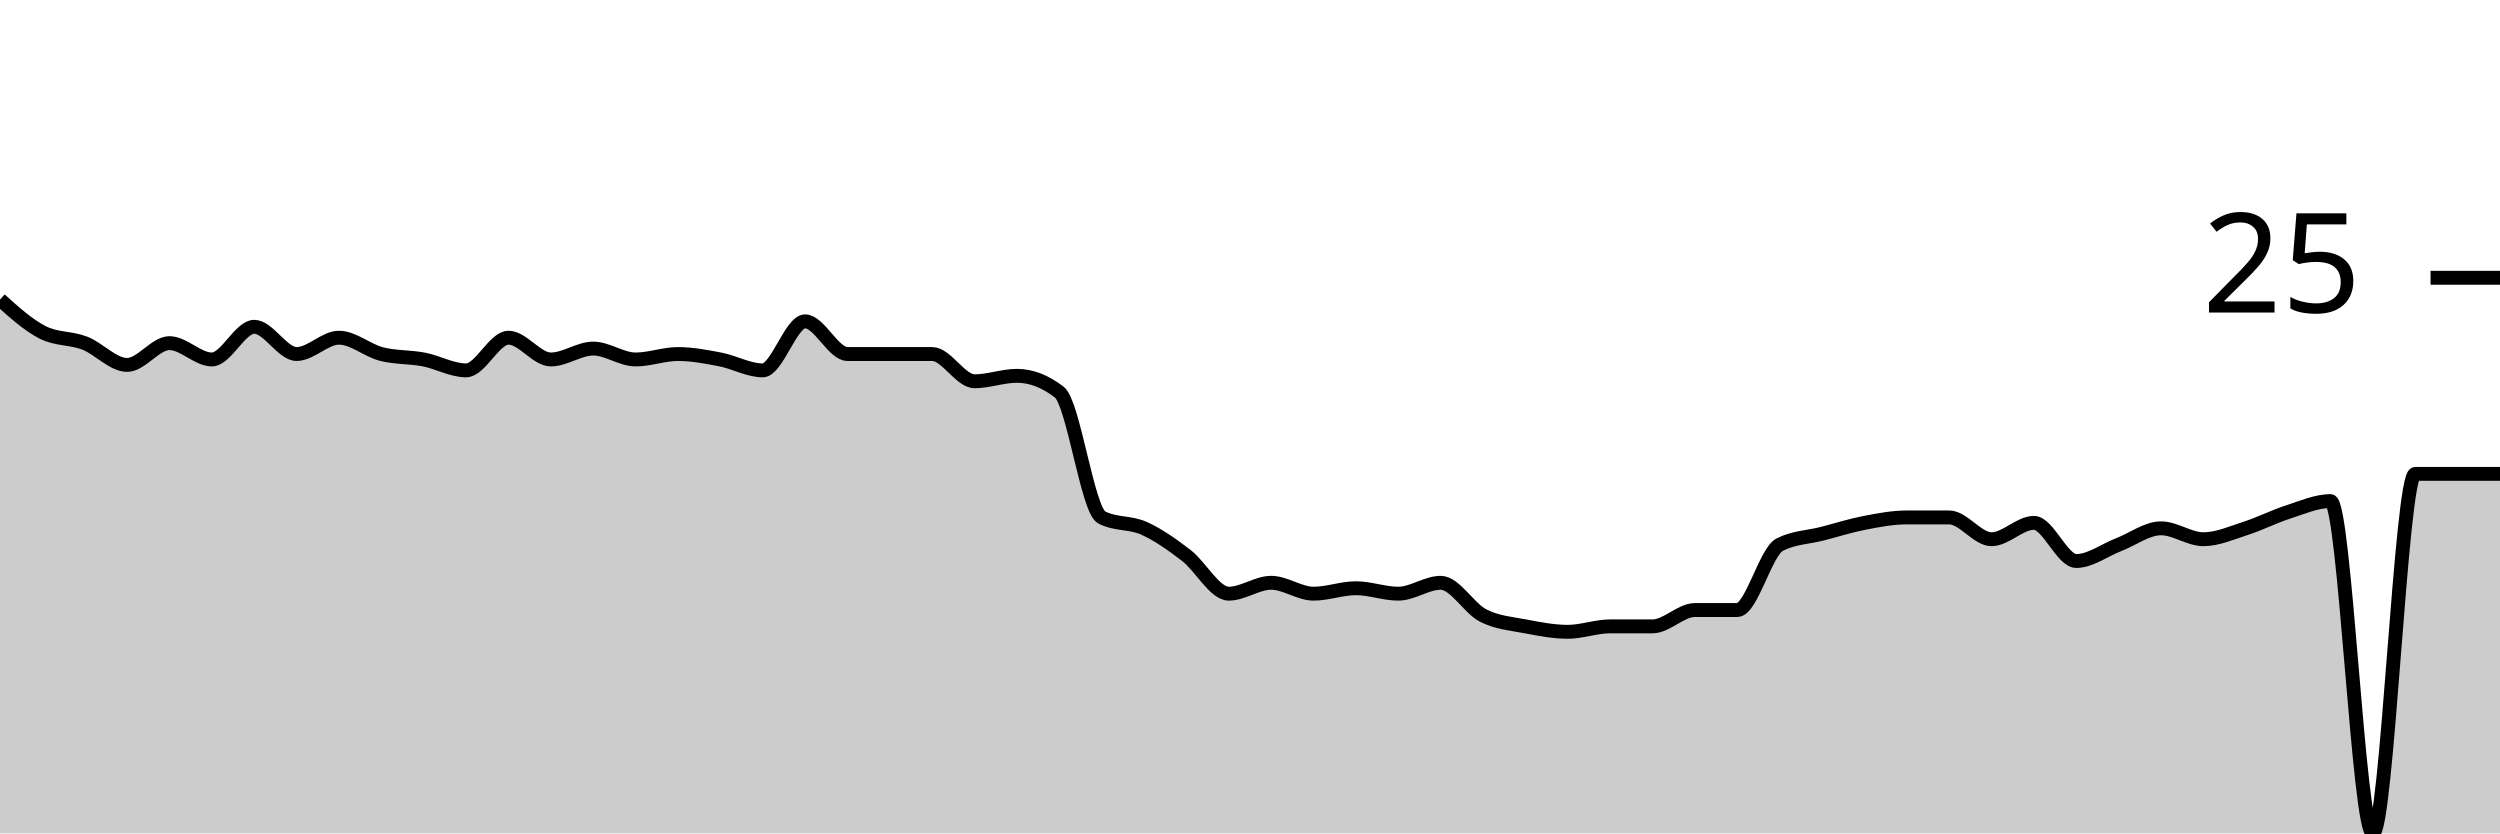
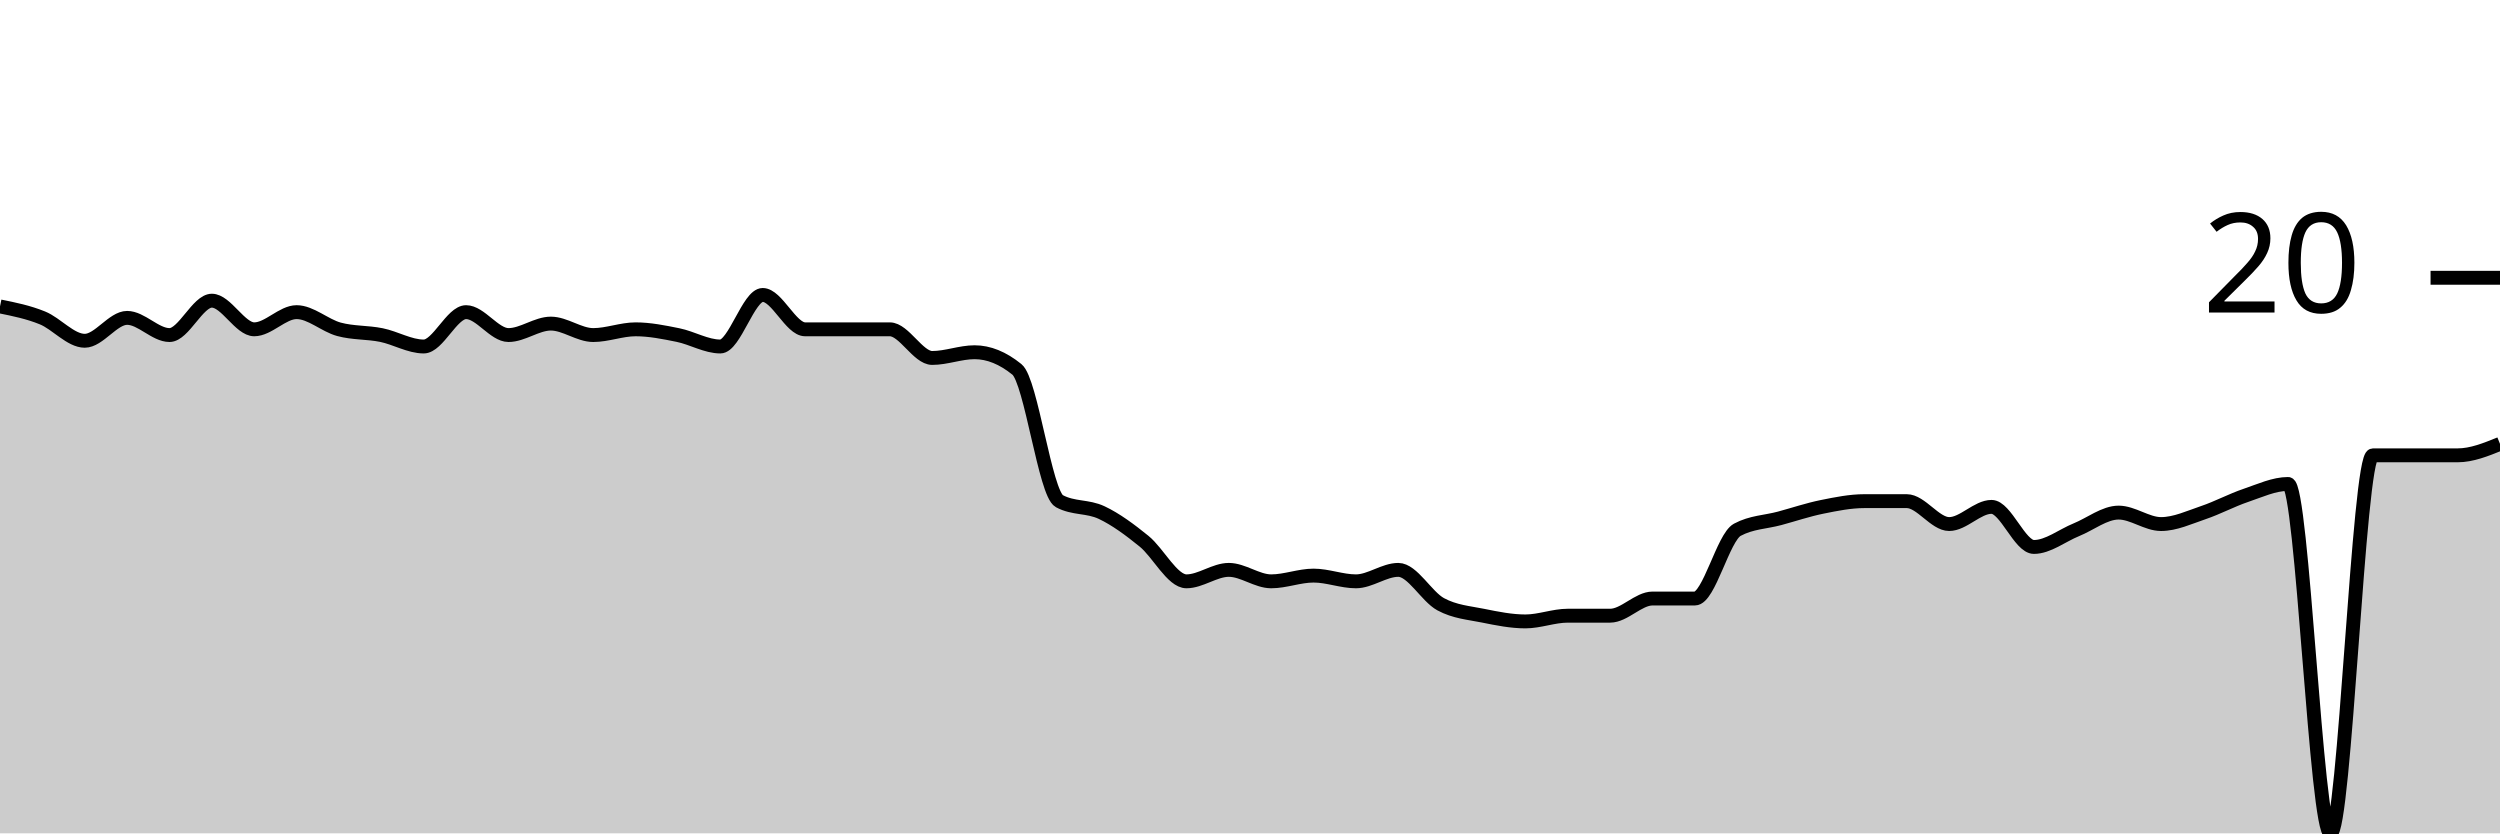
<svg xmlns="http://www.w3.org/2000/svg" viewBox="0 0 180 60">
  <g transform="translate(0,20)">
-     <path class="area" fill="rgba(0, 0, 0, 0.2)" d="M0,1.569C1.017,2.484,2.034,3.399,3.051,3.922C4.068,4.444,5.085,4.314,6.102,4.706C7.119,5.098,8.136,6.275,9.153,6.275C10.169,6.275,11.186,4.706,12.203,4.706C13.22,4.706,14.237,5.882,15.254,5.882C16.271,5.882,17.288,3.529,18.305,3.529C19.322,3.529,20.339,5.49,21.356,5.49C22.373,5.49,23.39,4.314,24.407,4.314C25.424,4.314,26.441,5.229,27.458,5.49C28.475,5.752,29.492,5.686,30.508,5.882C31.525,6.078,32.542,6.667,33.559,6.667C34.576,6.667,35.593,4.314,36.61,4.314C37.627,4.314,38.644,5.882,39.661,5.882C40.678,5.882,41.695,5.098,42.712,5.098C43.729,5.098,44.746,5.882,45.763,5.882C46.78,5.882,47.797,5.49,48.814,5.49C49.831,5.49,50.847,5.686,51.864,5.882C52.881,6.078,53.898,6.667,54.915,6.667C55.932,6.667,56.949,3.137,57.966,3.137C58.983,3.137,60,5.49,61.017,5.49C62.034,5.49,63.051,5.49,64.068,5.49C65.085,5.49,66.102,5.49,67.119,5.49C68.136,5.49,69.153,7.451,70.169,7.451C71.186,7.451,72.203,7.059,73.22,7.059C74.237,7.059,75.254,7.451,76.271,8.235C77.288,9.02,78.305,16.732,79.322,17.255C80.339,17.778,81.356,17.582,82.373,18.039C83.39,18.497,84.407,19.216,85.424,20C86.441,20.784,87.458,22.745,88.475,22.745C89.492,22.745,90.508,21.961,91.525,21.961C92.542,21.961,93.559,22.745,94.576,22.745C95.593,22.745,96.61,22.353,97.627,22.353C98.644,22.353,99.661,22.745,100.678,22.745C101.695,22.745,102.712,21.961,103.729,21.961C104.746,21.961,105.763,23.791,106.78,24.314C107.797,24.837,108.814,24.902,109.831,25.098C110.847,25.294,111.864,25.49,112.881,25.49C113.898,25.49,114.915,25.098,115.932,25.098C116.949,25.098,117.966,25.098,118.983,25.098C120,25.098,121.017,23.922,122.034,23.922C123.051,23.922,124.068,23.922,125.085,23.922C126.102,23.922,127.119,19.739,128.136,19.216C129.153,18.693,130.169,18.693,131.186,18.431C132.203,18.17,133.22,17.843,134.237,17.647C135.254,17.451,136.271,17.255,137.288,17.255C138.305,17.255,139.322,17.255,140.339,17.255C141.356,17.255,142.373,18.824,143.39,18.824C144.407,18.824,145.424,17.647,146.441,17.647C147.458,17.647,148.475,20.392,149.492,20.392C150.508,20.392,151.525,19.608,152.542,19.216C153.559,18.824,154.576,18.039,155.593,18.039C156.61,18.039,157.627,18.824,158.644,18.824C159.661,18.824,160.678,18.366,161.695,18.039C162.712,17.712,163.729,17.19,164.746,16.863C165.763,16.536,166.78,16.078,167.797,16.078C168.814,16.078,169.831,40,170.847,40C171.864,40,172.881,14.118,173.898,14.118C174.915,14.118,175.932,14.118,176.949,14.118C177.966,14.118,178.983,14.118,180,14.118L180,40C178.983,40,177.966,40,176.949,40C175.932,40,174.915,40,173.898,40C172.881,40,171.864,40,170.847,40C169.831,40,168.814,40,167.797,40C166.78,40,165.763,40,164.746,40C163.729,40,162.712,40,161.695,40C160.678,40,159.661,40,158.644,40C157.627,40,156.61,40,155.593,40C154.576,40,153.559,40,152.542,40C151.525,40,150.508,40,149.492,40C148.475,40,147.458,40,146.441,40C145.424,40,144.407,40,143.39,40C142.373,40,141.356,40,140.339,40C139.322,40,138.305,40,137.288,40C136.271,40,135.254,40,134.237,40C133.22,40,132.203,40,131.186,40C130.169,40,129.153,40,128.136,40C127.119,40,126.102,40,125.085,40C124.068,40,123.051,40,122.034,40C121.017,40,120,40,118.983,40C117.966,40,116.949,40,115.932,40C114.915,40,113.898,40,112.881,40C111.864,40,110.847,40,109.831,40C108.814,40,107.797,40,106.78,40C105.763,40,104.746,40,103.729,40C102.712,40,101.695,40,100.678,40C99.661,40,98.644,40,97.627,40C96.61,40,95.593,40,94.576,40C93.559,40,92.542,40,91.525,40C90.508,40,89.492,40,88.475,40C87.458,40,86.441,40,85.424,40C84.407,40,83.39,40,82.373,40C81.356,40,80.339,40,79.322,40C78.305,40,77.288,40,76.271,40C75.254,40,74.237,40,73.22,40C72.203,40,71.186,40,70.169,40C69.153,40,68.136,40,67.119,40C66.102,40,65.085,40,64.068,40C63.051,40,62.034,40,61.017,40C60,40,58.983,40,57.966,40C56.949,40,55.932,40,54.915,40C53.898,40,52.881,40,51.864,40C50.847,40,49.831,40,48.814,40C47.797,40,46.78,40,45.763,40C44.746,40,43.729,40,42.712,40C41.695,40,40.678,40,39.661,40C38.644,40,37.627,40,36.61,40C35.593,40,34.576,40,33.559,40C32.542,40,31.525,40,30.508,40C29.492,40,28.475,40,27.458,40C26.441,40,25.424,40,24.407,40C23.39,40,22.373,40,21.356,40C20.339,40,19.322,40,18.305,40C17.288,40,16.271,40,15.254,40C14.237,40,13.22,40,12.203,40C11.186,40,10.169,40,9.153,40C8.136,40,7.119,40,6.102,40C5.085,40,4.068,40,3.051,40C2.034,40,1.017,40,0,40Z" />
-     <path class="line" stroke="black" fill="none" d="M0,1.569C1.017,2.484,2.034,3.399,3.051,3.922C4.068,4.444,5.085,4.314,6.102,4.706C7.119,5.098,8.136,6.275,9.153,6.275C10.169,6.275,11.186,4.706,12.203,4.706C13.22,4.706,14.237,5.882,15.254,5.882C16.271,5.882,17.288,3.529,18.305,3.529C19.322,3.529,20.339,5.49,21.356,5.49C22.373,5.49,23.39,4.314,24.407,4.314C25.424,4.314,26.441,5.229,27.458,5.49C28.475,5.752,29.492,5.686,30.508,5.882C31.525,6.078,32.542,6.667,33.559,6.667C34.576,6.667,35.593,4.314,36.61,4.314C37.627,4.314,38.644,5.882,39.661,5.882C40.678,5.882,41.695,5.098,42.712,5.098C43.729,5.098,44.746,5.882,45.763,5.882C46.78,5.882,47.797,5.49,48.814,5.49C49.831,5.49,50.847,5.686,51.864,5.882C52.881,6.078,53.898,6.667,54.915,6.667C55.932,6.667,56.949,3.137,57.966,3.137C58.983,3.137,60,5.49,61.017,5.49C62.034,5.49,63.051,5.49,64.068,5.49C65.085,5.49,66.102,5.49,67.119,5.49C68.136,5.49,69.153,7.451,70.169,7.451C71.186,7.451,72.203,7.059,73.22,7.059C74.237,7.059,75.254,7.451,76.271,8.235C77.288,9.02,78.305,16.732,79.322,17.255C80.339,17.778,81.356,17.582,82.373,18.039C83.39,18.497,84.407,19.216,85.424,20C86.441,20.784,87.458,22.745,88.475,22.745C89.492,22.745,90.508,21.961,91.525,21.961C92.542,21.961,93.559,22.745,94.576,22.745C95.593,22.745,96.61,22.353,97.627,22.353C98.644,22.353,99.661,22.745,100.678,22.745C101.695,22.745,102.712,21.961,103.729,21.961C104.746,21.961,105.763,23.791,106.78,24.314C107.797,24.837,108.814,24.902,109.831,25.098C110.847,25.294,111.864,25.49,112.881,25.49C113.898,25.49,114.915,25.098,115.932,25.098C116.949,25.098,117.966,25.098,118.983,25.098C120,25.098,121.017,23.922,122.034,23.922C123.051,23.922,124.068,23.922,125.085,23.922C126.102,23.922,127.119,19.739,128.136,19.216C129.153,18.693,130.169,18.693,131.186,18.431C132.203,18.17,133.22,17.843,134.237,17.647C135.254,17.451,136.271,17.255,137.288,17.255C138.305,17.255,139.322,17.255,140.339,17.255C141.356,17.255,142.373,18.824,143.39,18.824C144.407,18.824,145.424,17.647,146.441,17.647C147.458,17.647,148.475,20.392,149.492,20.392C150.508,20.392,151.525,19.608,152.542,19.216C153.559,18.824,154.576,18.039,155.593,18.039C156.61,18.039,157.627,18.824,158.644,18.824C159.661,18.824,160.678,18.366,161.695,18.039C162.712,17.712,163.729,17.19,164.746,16.863C165.763,16.536,166.78,16.078,167.797,16.078C168.814,16.078,169.831,40,170.847,40C171.864,40,172.881,14.118,173.898,14.118C174.915,14.118,175.932,14.118,176.949,14.118C177.966,14.118,178.983,14.118,180,14.118" />
+     <path class="area" fill="rgba(0, 0, 0, 0.2)" d="M0,2.062C1.017,2.268,2.034,2.474,3.051,2.887C4.068,3.299,5.085,4.536,6.102,4.536C7.119,4.536,8.136,2.887,9.153,2.887C10.169,2.887,11.186,4.124,12.203,4.124C13.22,4.124,14.237,1.649,15.254,1.649C16.271,1.649,17.288,3.711,18.305,3.711C19.322,3.711,20.339,2.474,21.356,2.474C22.373,2.474,23.39,3.436,24.407,3.711C25.424,3.986,26.441,3.918,27.458,4.124C28.475,4.33,29.492,4.948,30.508,4.948C31.525,4.948,32.542,2.474,33.559,2.474C34.576,2.474,35.593,4.124,36.61,4.124C37.627,4.124,38.644,3.299,39.661,3.299C40.678,3.299,41.695,4.124,42.712,4.124C43.729,4.124,44.746,3.711,45.763,3.711C46.78,3.711,47.797,3.918,48.814,4.124C49.831,4.33,50.847,4.948,51.864,4.948C52.881,4.948,53.898,1.237,54.915,1.237C55.932,1.237,56.949,3.711,57.966,3.711C58.983,3.711,60,3.711,61.017,3.711C62.034,3.711,63.051,3.711,64.068,3.711C65.085,3.711,66.102,5.773,67.119,5.773C68.136,5.773,69.153,5.361,70.169,5.361C71.186,5.361,72.203,5.773,73.22,6.598C74.237,7.423,75.254,15.533,76.271,16.082C77.288,16.632,78.305,16.426,79.322,16.907C80.339,17.388,81.356,18.144,82.373,18.969C83.39,19.794,84.407,21.856,85.424,21.856C86.441,21.856,87.458,21.031,88.475,21.031C89.492,21.031,90.508,21.856,91.525,21.856C92.542,21.856,93.559,21.443,94.576,21.443C95.593,21.443,96.61,21.856,97.627,21.856C98.644,21.856,99.661,21.031,100.678,21.031C101.695,21.031,102.712,22.955,103.729,23.505C104.746,24.055,105.763,24.124,106.78,24.33C107.797,24.536,108.814,24.742,109.831,24.742C110.847,24.742,111.864,24.33,112.881,24.33C113.898,24.33,114.915,24.33,115.932,24.33C116.949,24.33,117.966,23.093,118.983,23.093C120,23.093,121.017,23.093,122.034,23.093C123.051,23.093,124.068,18.694,125.085,18.144C126.102,17.595,127.119,17.595,128.136,17.32C129.153,17.045,130.169,16.701,131.186,16.495C132.203,16.289,133.22,16.082,134.237,16.082C135.254,16.082,136.271,16.082,137.288,16.082C138.305,16.082,139.322,17.732,140.339,17.732C141.356,17.732,142.373,16.495,143.39,16.495C144.407,16.495,145.424,19.381,146.441,19.381C147.458,19.381,148.475,18.557,149.492,18.144C150.508,17.732,151.525,16.907,152.542,16.907C153.559,16.907,154.576,17.732,155.593,17.732C156.61,17.732,157.627,17.251,158.644,16.907C159.661,16.564,160.678,16.014,161.695,15.67C162.712,15.326,163.729,14.845,164.746,14.845C165.763,14.845,166.78,40,167.797,40C168.814,40,169.831,12.784,170.847,12.784C171.864,12.784,172.881,12.784,173.898,12.784C174.915,12.784,175.932,12.784,176.949,12.784C177.966,12.784,178.983,12.371,180,11.959L180,40C178.983,40,177.966,40,176.949,40C175.932,40,174.915,40,173.898,40C172.881,40,171.864,40,170.847,40C169.831,40,168.814,40,167.797,40C166.78,40,165.763,40,164.746,40C163.729,40,162.712,40,161.695,40C160.678,40,159.661,40,158.644,40C157.627,40,156.61,40,155.593,40C154.576,40,153.559,40,152.542,40C151.525,40,150.508,40,149.492,40C148.475,40,147.458,40,146.441,40C145.424,40,144.407,40,143.39,40C142.373,40,141.356,40,140.339,40C139.322,40,138.305,40,137.288,40C136.271,40,135.254,40,134.237,40C133.22,40,132.203,40,131.186,40C130.169,40,129.153,40,128.136,40C127.119,40,126.102,40,125.085,40C124.068,40,123.051,40,122.034,40C121.017,40,120,40,118.983,40C117.966,40,116.949,40,115.932,40C114.915,40,113.898,40,112.881,40C111.864,40,110.847,40,109.831,40C108.814,40,107.797,40,106.78,40C105.763,40,104.746,40,103.729,40C102.712,40,101.695,40,100.678,40C99.661,40,98.644,40,97.627,40C96.61,40,95.593,40,94.576,40C93.559,40,92.542,40,91.525,40C90.508,40,89.492,40,88.475,40C87.458,40,86.441,40,85.424,40C84.407,40,83.39,40,82.373,40C81.356,40,80.339,40,79.322,40C78.305,40,77.288,40,76.271,40C75.254,40,74.237,40,73.22,40C72.203,40,71.186,40,70.169,40C69.153,40,68.136,40,67.119,40C66.102,40,65.085,40,64.068,40C63.051,40,62.034,40,61.017,40C60,40,58.983,40,57.966,40C56.949,40,55.932,40,54.915,40C53.898,40,52.881,40,51.864,40C50.847,40,49.831,40,48.814,40C47.797,40,46.78,40,45.763,40C44.746,40,43.729,40,42.712,40C41.695,40,40.678,40,39.661,40C38.644,40,37.627,40,36.61,40C35.593,40,34.576,40,33.559,40C32.542,40,31.525,40,30.508,40C29.492,40,28.475,40,27.458,40C26.441,40,25.424,40,24.407,40C23.39,40,22.373,40,21.356,40C20.339,40,19.322,40,18.305,40C17.288,40,16.271,40,15.254,40C14.237,40,13.22,40,12.203,40C11.186,40,10.169,40,9.153,40C8.136,40,7.119,40,6.102,40C5.085,40,4.068,40,3.051,40C2.034,40,1.017,40,0,40Z" />
+     <path class="line" stroke="black" fill="none" d="M0,2.062C1.017,2.268,2.034,2.474,3.051,2.887C4.068,3.299,5.085,4.536,6.102,4.536C7.119,4.536,8.136,2.887,9.153,2.887C10.169,2.887,11.186,4.124,12.203,4.124C13.22,4.124,14.237,1.649,15.254,1.649C16.271,1.649,17.288,3.711,18.305,3.711C19.322,3.711,20.339,2.474,21.356,2.474C22.373,2.474,23.39,3.436,24.407,3.711C25.424,3.986,26.441,3.918,27.458,4.124C28.475,4.33,29.492,4.948,30.508,4.948C31.525,4.948,32.542,2.474,33.559,2.474C34.576,2.474,35.593,4.124,36.61,4.124C37.627,4.124,38.644,3.299,39.661,3.299C40.678,3.299,41.695,4.124,42.712,4.124C43.729,4.124,44.746,3.711,45.763,3.711C46.78,3.711,47.797,3.918,48.814,4.124C49.831,4.33,50.847,4.948,51.864,4.948C52.881,4.948,53.898,1.237,54.915,1.237C55.932,1.237,56.949,3.711,57.966,3.711C58.983,3.711,60,3.711,61.017,3.711C62.034,3.711,63.051,3.711,64.068,3.711C65.085,3.711,66.102,5.773,67.119,5.773C68.136,5.773,69.153,5.361,70.169,5.361C71.186,5.361,72.203,5.773,73.22,6.598C74.237,7.423,75.254,15.533,76.271,16.082C77.288,16.632,78.305,16.426,79.322,16.907C80.339,17.388,81.356,18.144,82.373,18.969C83.39,19.794,84.407,21.856,85.424,21.856C86.441,21.856,87.458,21.031,88.475,21.031C89.492,21.031,90.508,21.856,91.525,21.856C92.542,21.856,93.559,21.443,94.576,21.443C95.593,21.443,96.61,21.856,97.627,21.856C98.644,21.856,99.661,21.031,100.678,21.031C101.695,21.031,102.712,22.955,103.729,23.505C104.746,24.055,105.763,24.124,106.78,24.33C107.797,24.536,108.814,24.742,109.831,24.742C110.847,24.742,111.864,24.33,112.881,24.33C113.898,24.33,114.915,24.33,115.932,24.33C116.949,24.33,117.966,23.093,118.983,23.093C120,23.093,121.017,23.093,122.034,23.093C123.051,23.093,124.068,18.694,125.085,18.144C126.102,17.595,127.119,17.595,128.136,17.32C129.153,17.045,130.169,16.701,131.186,16.495C132.203,16.289,133.22,16.082,134.237,16.082C135.254,16.082,136.271,16.082,137.288,16.082C138.305,16.082,139.322,17.732,140.339,17.732C141.356,17.732,142.373,16.495,143.39,16.495C144.407,16.495,145.424,19.381,146.441,19.381C147.458,19.381,148.475,18.557,149.492,18.144C150.508,17.732,151.525,16.907,152.542,16.907C153.559,16.907,154.576,17.732,155.593,17.732C156.61,17.732,157.627,17.251,158.644,16.907C159.661,16.564,160.678,16.014,161.695,15.67C162.712,15.326,163.729,14.845,164.746,14.845C165.763,14.845,166.78,40,167.797,40C168.814,40,169.831,12.784,170.847,12.784C171.864,12.784,172.881,12.784,173.898,12.784C174.915,12.784,175.932,12.784,176.949,12.784C177.966,12.784,178.983,12.371,180,11.959" />
    <path class="axis-ceiling" stroke-width="1" stroke="black" fill="none" d="M175,0L180,0" />
-     <text class="axis-ceiling-label" font-family="sans-serif" text-anchor="end" font-size="10px" x="170" y="2.5">25</text>
+     <text class="axis-ceiling-label" font-family="sans-serif" text-anchor="end" font-size="10px" x="170" y="2.5">20</text>
  </g>
</svg>
